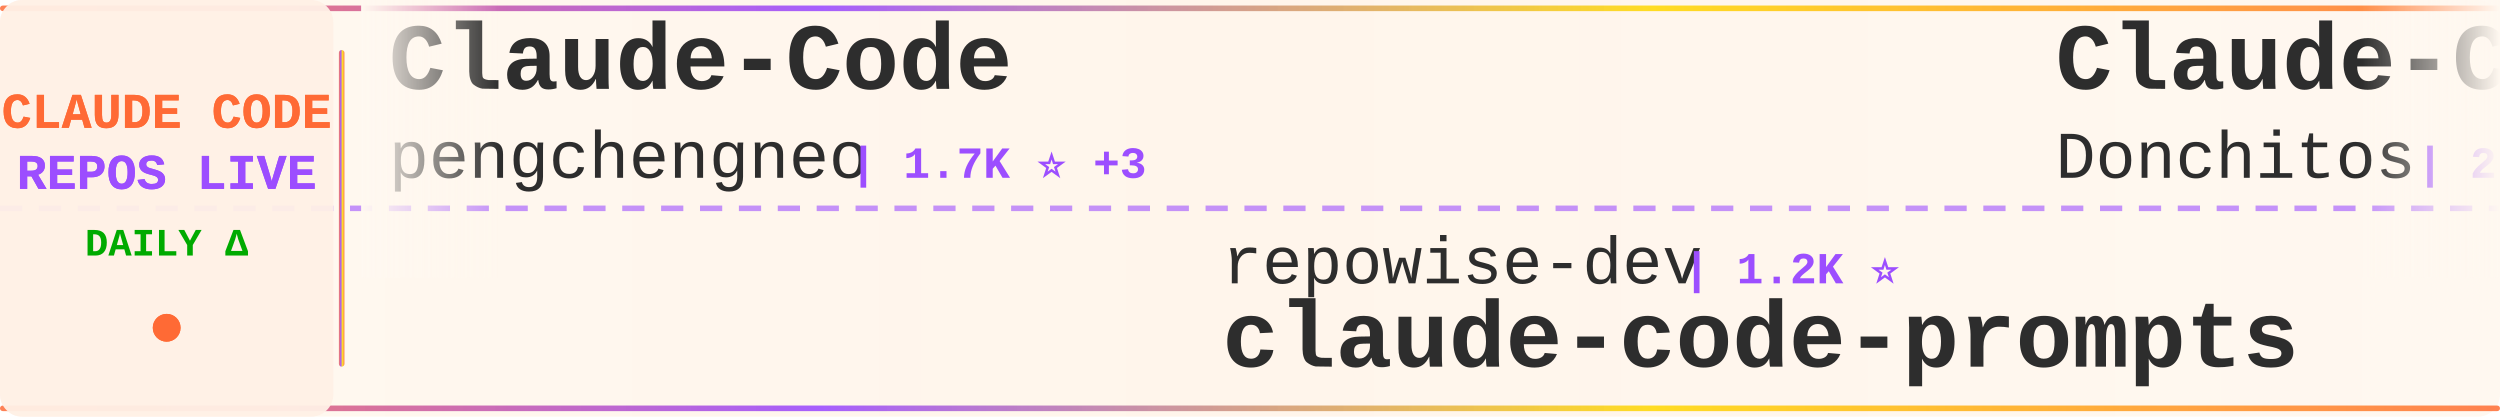
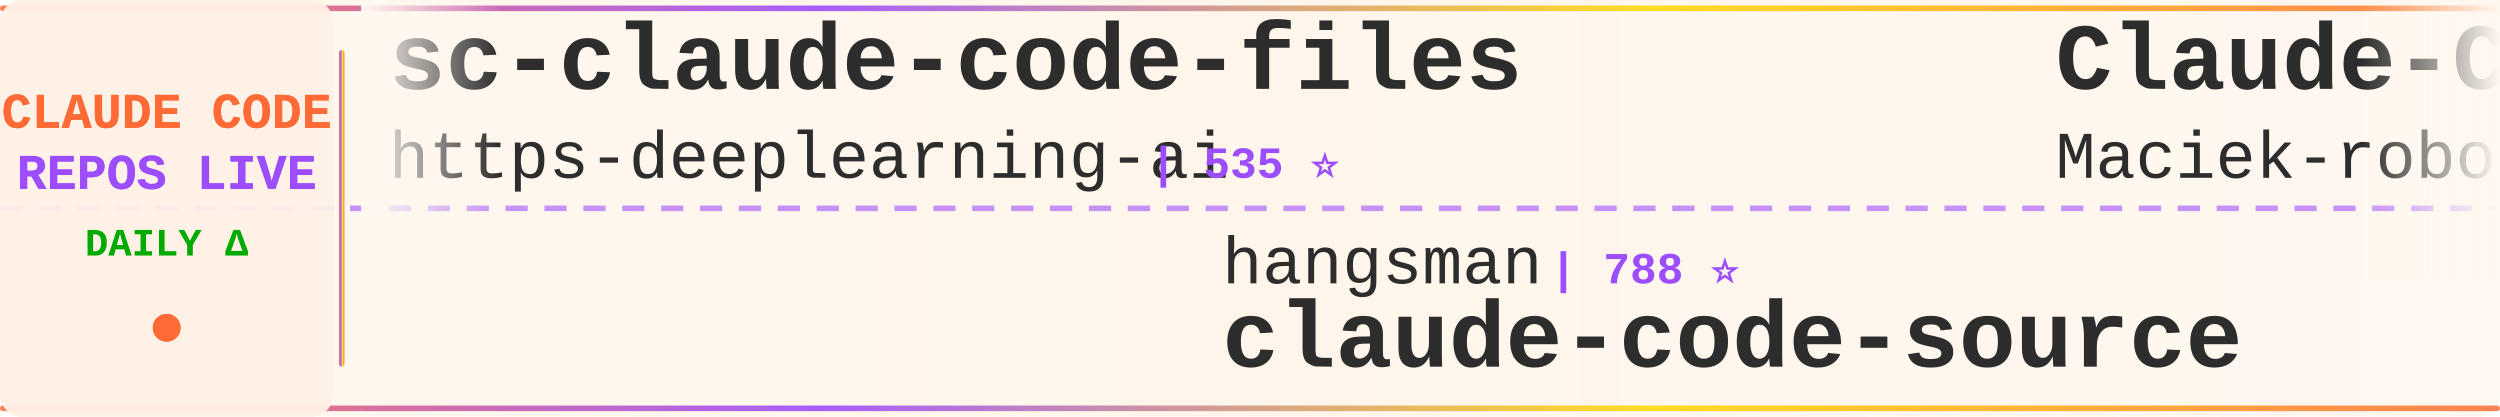
<svg xmlns="http://www.w3.org/2000/svg" width="900" height="150">
  <defs>
    <linearGradient id="tickerBg" x1="0%" y1="0%" x2="100%" y2="0%">
      <stop offset="0%" style="stop-color:#fff8f0;stop-opacity:0.98" />
      <stop offset="50%" style="stop-color:#fff5eb;stop-opacity:1" />
      <stop offset="100%" style="stop-color:#fff8f0;stop-opacity:0.98" />
    </linearGradient>
    <linearGradient id="borderGrad" x1="0%" y1="0%" x2="100%" y2="0%">
      <stop offset="0%" style="stop-color:#FF6B35;stop-opacity:0.85">
        <animate attributeName="stop-opacity" values="0.85;1;0.85" dur="2s" repeatCount="indefinite" />
      </stop>
      <stop offset="33%" style="stop-color:#9C4EFF;stop-opacity:0.9">
        <animate attributeName="stop-opacity" values="0.9;1;0.9" dur="2.2s" repeatCount="indefinite" />
      </stop>
      <stop offset="66%" style="stop-color:#FFD700;stop-opacity:0.85">
        <animate attributeName="stop-opacity" values="0.85;1;0.85" dur="1.8s" repeatCount="indefinite" />
      </stop>
      <stop offset="100%" style="stop-color:#FF6B35;stop-opacity:0.85">
        <animate attributeName="stop-opacity" values="0.85;1;0.85" dur="2s" repeatCount="indefinite" />
      </stop>
    </linearGradient>
    <filter id="textGlow">
      <feGaussianBlur stdDeviation="0.15" result="coloredBlur" />
      <feMerge>
        <feMergeNode in="coloredBlur" />
        <feMergeNode in="SourceGraphic" />
      </feMerge>
    </filter>
    <filter id="metricGlow">
      <feGaussianBlur stdDeviation="0.2" result="coloredBlur" />
      <feMerge>
        <feMergeNode in="coloredBlur" />
        <feMergeNode in="SourceGraphic" />
      </feMerge>
    </filter>
    <linearGradient id="leftFade" x1="0%" y1="0%" x2="100%" y2="0%">
      <stop offset="0%" style="stop-color:#fff8f0;stop-opacity:1" />
      <stop offset="100%" style="stop-color:#fff8f0;stop-opacity:0" />
    </linearGradient>
    <linearGradient id="rightFade" x1="0%" y1="0%" x2="100%" y2="0%">
      <stop offset="0%" style="stop-color:#fff8f0;stop-opacity:0" />
      <stop offset="100%" style="stop-color:#fff8f0;stop-opacity:1" />
    </linearGradient>
  </defs>
  <rect width="900" height="150" fill="url(#tickerBg)" rx="8" />
  <rect x="0" y="2" width="900" height="2" fill="url(#borderGrad)" rx="1" />
  <rect x="0" y="146" width="900" height="2" fill="url(#borderGrad)" rx="1" />
  <line x1="0" y1="75" x2="900" y2="75" stroke="#9C4EFF" stroke-width="2" stroke-dasharray="8 6" opacity="0.6" />
  <rect x="0" y="0" width="120" height="150" fill="#fff0e6" opacity="0.95" rx="8" />
  <text x="60" y="46" font-family="'Courier New', monospace" font-size="18" font-weight="bold" fill="#FF6B35" text-anchor="middle" filter="url(#textGlow)">
    CLAUDE CODE
  </text>
  <text x="60" y="68" font-family="'Courier New', monospace" font-size="18" font-weight="bold" fill="#9C4EFF" text-anchor="middle" filter="url(#textGlow)">
    REPOS LIVE
  </text>
  <text x="60" y="92" font-family="'Courier New', monospace" font-size="14" font-weight="bold" fill="#00aa00" text-anchor="middle">
    DAILY Δ
  </text>
  <circle cx="60" cy="118" r="5" fill="#FF6B35" filter="url(#metricGlow)">
    <animate attributeName="r" values="4;6;4" dur="1.5s" repeatCount="indefinite" />
    <animate attributeName="opacity" values="0.6;1;0.6" dur="1.5s" repeatCount="indefinite" />
  </circle>
  <rect x="122" y="18" width="2" height="114" fill="url(#borderGrad)" rx="1" />
  <clipPath id="tickerClip">
    <rect x="130" y="0" width="770" height="150" />
  </clipPath>
  <g clip-path="url(#tickerClip)">
    <g id="tickerItems">
      <animateTransform attributeName="transform" attributeType="XML" type="translate" from="0 0" to="-3000 0" dur="54s" repeatCount="indefinite" />
      <g transform="translate(0, 0)">
-         <text x="140" y="32" font-family="'Courier New', monospace" font-size="34" font-weight="bold" fill="#2d2d2d">Claude-Code</text>
-         <text x="140" y="64" font-family="'Courier New', monospace" font-size="24" font-weight="normal" fill="#2d2d2d" opacity="1.0">pengchengneo</text>
-         <text x="306" y="64" font-family="'Courier New', monospace" font-size="16" font-weight="bold" fill="#9C4EFF"> | 1.7K ⭐ +3</text>
+         <text x="140" y="32" font-family="'Courier New', monospace" font-size="34" font-weight="bold" fill="#2d2d2d">sc-claude-code-files</text>
+         <text x="140" y="64" font-family="'Courier New', monospace" font-size="24" font-weight="normal" fill="#2d2d2d" opacity="1.0">https-deeplearning-ai</text>
+         <text x="414" y="64" font-family="'Courier New', monospace" font-size="16" font-weight="bold" fill="#9C4EFF"> | 535 ⭐</text>
      </g>
      <g transform="translate(300, 0)">
-         <text x="140" y="102" font-family="'Courier New', monospace" font-size="24" font-weight="normal" fill="#2d2d2d" opacity="1.0">repowise-dev</text>
-         <text x="306" y="102" font-family="'Courier New', monospace" font-size="16" font-weight="bold" fill="#9C4EFF"> | 1.2K ⭐</text>
-         <text x="140" y="132" font-family="'Courier New', monospace" font-size="34" font-weight="bold" fill="#2d2d2d">claude-code-prompts</text>
+         <text x="140" y="102" font-family="'Courier New', monospace" font-size="24" font-weight="normal" fill="#2d2d2d" opacity="1.0">hangsman</text>
+         <text x="258" y="102" font-family="'Courier New', monospace" font-size="16" font-weight="bold" fill="#9C4EFF"> | 788 ⭐</text>
+         <text x="140" y="132" font-family="'Courier New', monospace" font-size="34" font-weight="bold" fill="#2d2d2d">claude-code-source</text>
      </g>
      <g transform="translate(600, 0)">
-         <text x="140" y="32" font-family="'Courier New', monospace" font-size="34" font-weight="bold" fill="#2d2d2d">Claude-Code-Game-Studios</text>
-         <text x="140" y="64" font-family="'Courier New', monospace" font-size="24" font-weight="normal" fill="#2d2d2d" opacity="1.0">Donchitos</text>
-         <text x="270" y="64" font-family="'Courier New', monospace" font-size="16" font-weight="bold" fill="#9C4EFF"> | 23.3K ⭐ +42</text>
+         <text x="140" y="32" font-family="'Courier New', monospace" font-size="34" font-weight="bold" fill="#2d2d2d">Claude-Code-Usage-Monito...</text>
+         <text x="140" y="64" font-family="'Courier New', monospace" font-size="24" font-weight="normal" fill="#2d2d2d" opacity="1.0">Maciek-roboblog</text>
+         <text x="342" y="64" font-family="'Courier New', monospace" font-size="16" font-weight="bold" fill="#9C4EFF"> | 8.5K ⭐ +7</text>
      </g>
      <g transform="translate(900, 0)">
-         <text x="140" y="102" font-family="'Courier New', monospace" font-size="24" font-weight="normal" fill="#2d2d2d" opacity="1.0">OrcaWhisper</text>
-         <text x="294" y="102" font-family="'Courier New', monospace" font-size="16" font-weight="bold" fill="#9C4EFF"> | 86 ⭐ +1</text>
-         <text x="140" y="132" font-family="'Courier New', monospace" font-size="34" font-weight="bold" fill="#2d2d2d">Claude-Code</text>
+         <text x="140" y="102" font-family="'Courier New', monospace" font-size="24" font-weight="normal" fill="#2d2d2d" opacity="1.0">pedrohcgs</text>
+         <text x="270" y="102" font-family="'Courier New', monospace" font-size="16" font-weight="bold" fill="#9C4EFF"> | 1.4K ⭐ +1</text>
+         <text x="140" y="132" font-family="'Courier New', monospace" font-size="34" font-weight="bold" fill="#2d2d2d">claude-code-my-workflow</text>
      </g>
      <g transform="translate(1200, 0)">
-         <text x="140" y="32" font-family="'Courier New', monospace" font-size="34" font-weight="bold" fill="#2d2d2d">claude-code-source</text>
-         <text x="140" y="64" font-family="'Courier New', monospace" font-size="24" font-weight="normal" fill="#2d2d2d" opacity="1.0">AprilNEA</text>
-         <text x="258" y="64" font-family="'Courier New', monospace" font-size="16" font-weight="bold" fill="#9C4EFF"> | 392 ⭐</text>
+         <text x="140" y="32" font-family="'Courier New', monospace" font-size="34" font-weight="bold" fill="#2d2d2d">claude-code-from-source</text>
+         <text x="140" y="64" font-family="'Courier New', monospace" font-size="24" font-weight="normal" fill="#2d2d2d" opacity="1.0">alejandrobalderas</text>
+         <text x="366" y="64" font-family="'Courier New', monospace" font-size="16" font-weight="bold" fill="#9C4EFF"> | 2.7K ⭐</text>
      </g>
      <g transform="translate(1500, 0)">
-         <text x="140" y="102" font-family="'Courier New', monospace" font-size="24" font-weight="normal" fill="#2d2d2d" opacity="1.0">oboard</text>
-         <text x="234" y="102" font-family="'Courier New', monospace" font-size="16" font-weight="bold" fill="#9C4EFF"> | 3.3K ⭐</text>
-         <text x="140" y="132" font-family="'Courier New', monospace" font-size="34" font-weight="bold" fill="#2d2d2d">claude-code-rev</text>
+         <text x="140" y="102" font-family="'Courier New', monospace" font-size="24" font-weight="normal" fill="#2d2d2d" opacity="1.0">digitalsamba</text>
+         <text x="306" y="102" font-family="'Courier New', monospace" font-size="16" font-weight="bold" fill="#9C4EFF"> | 1.8K ⭐ +3</text>
+         <text x="140" y="132" font-family="'Courier New', monospace" font-size="34" font-weight="bold" fill="#2d2d2d">claude-code-video-toolki...</text>
      </g>
      <g transform="translate(1800, 0)">
-         <text x="140" y="32" font-family="'Courier New', monospace" font-size="34" font-weight="bold" fill="#2d2d2d">collection-claude-code-s...</text>
-         <text x="140" y="64" font-family="'Courier New', monospace" font-size="24" font-weight="normal" fill="#2d2d2d" opacity="1.0">chauncygu</text>
-         <text x="270" y="64" font-family="'Courier New', monospace" font-size="16" font-weight="bold" fill="#9C4EFF"> | 2.8K ⭐ +4</text>
+         <text x="140" y="32" font-family="'Courier New', monospace" font-size="34" font-weight="bold" fill="#2d2d2d">claude-code-system-promp...</text>
+         <text x="140" y="64" font-family="'Courier New', monospace" font-size="24" font-weight="normal" fill="#2d2d2d" opacity="1.0">Piebald-AI</text>
+         <text x="282" y="64" font-family="'Courier New', monospace" font-size="16" font-weight="bold" fill="#9C4EFF"> | 11.9K ⭐ +18</text>
      </g>
      <g transform="translate(2100, 0)">
-         <text x="140" y="102" font-family="'Courier New', monospace" font-size="24" font-weight="normal" fill="#2d2d2d" opacity="1.0">FlorianBruniaux</text>
-         <text x="342" y="102" font-family="'Courier New', monospace" font-size="16" font-weight="bold" fill="#9C4EFF"> | 5.5K ⭐ +13</text>
-         <text x="140" y="132" font-family="'Courier New', monospace" font-size="34" font-weight="bold" fill="#2d2d2d">claude-code-ultimate-gui...</text>
+         <text x="140" y="102" font-family="'Courier New', monospace" font-size="24" font-weight="normal" fill="#2d2d2d" opacity="1.0">ChinaSiro</text>
+         <text x="270" y="102" font-family="'Courier New', monospace" font-size="16" font-weight="bold" fill="#9C4EFF"> | 9.6K ⭐ +5</text>
+         <text x="140" y="132" font-family="'Courier New', monospace" font-size="34" font-weight="bold" fill="#2d2d2d">claude-code-sourcemap</text>
      </g>
      <g transform="translate(2400, 0)">
-         <text x="140" y="32" font-family="'Courier New', monospace" font-size="34" font-weight="bold" fill="#2d2d2d">claude-code-showcase</text>
-         <text x="140" y="64" font-family="'Courier New', monospace" font-size="24" font-weight="normal" fill="#2d2d2d" opacity="1.0">ChrisWiles</text>
-         <text x="282" y="64" font-family="'Courier New', monospace" font-size="16" font-weight="bold" fill="#9C4EFF"> | 6.0K ⭐ +2</text>
+         <text x="140" y="32" font-family="'Courier New', monospace" font-size="34" font-weight="bold" fill="#2d2d2d">claude-code-rust</text>
+         <text x="140" y="64" font-family="'Courier New', monospace" font-size="24" font-weight="normal" fill="#2d2d2d" opacity="1.0">lorryjovens-hub</text>
+         <text x="342" y="64" font-family="'Courier New', monospace" font-size="16" font-weight="bold" fill="#9C4EFF"> | 1.7K ⭐</text>
      </g>
      <g transform="translate(2700, 0)">
-         <text x="140" y="102" font-family="'Courier New', monospace" font-size="24" font-weight="normal" fill="#2d2d2d" opacity="1.0">musistudio</text>
-         <text x="282" y="102" font-family="'Courier New', monospace" font-size="16" font-weight="bold" fill="#9C4EFF"> | 36.0K ⭐ +66</text>
-         <text x="140" y="132" font-family="'Courier New', monospace" font-size="34" font-weight="bold" fill="#2d2d2d">claude-code-router</text>
+         <text x="140" y="102" font-family="'Courier New', monospace" font-size="24" font-weight="normal" fill="#2d2d2d" opacity="1.0">sugyan</text>
+         <text x="234" y="102" font-family="'Courier New', monospace" font-size="16" font-weight="bold" fill="#9C4EFF"> | 1.1K ⭐</text>
+         <text x="140" y="132" font-family="'Courier New', monospace" font-size="34" font-weight="bold" fill="#2d2d2d">claude-code-webui</text>
      </g>
      <g transform="translate(3000, 0)">
-         <text x="140" y="32" font-family="'Courier New', monospace" font-size="34" font-weight="bold" fill="#2d2d2d">Claude-Code</text>
-         <text x="140" y="64" font-family="'Courier New', monospace" font-size="24" font-weight="normal" fill="#2d2d2d" opacity="1.0">pengchengneo</text>
-         <text x="306" y="64" font-family="'Courier New', monospace" font-size="16" font-weight="bold" fill="#9C4EFF"> | 1.7K ⭐ +3</text>
+         <text x="140" y="32" font-family="'Courier New', monospace" font-size="34" font-weight="bold" fill="#2d2d2d">sc-claude-code-files</text>
+         <text x="140" y="64" font-family="'Courier New', monospace" font-size="24" font-weight="normal" fill="#2d2d2d" opacity="1.0">https-deeplearning-ai</text>
+         <text x="414" y="64" font-family="'Courier New', monospace" font-size="16" font-weight="bold" fill="#9C4EFF"> | 535 ⭐</text>
      </g>
      <g transform="translate(3300, 0)">
-         <text x="140" y="102" font-family="'Courier New', monospace" font-size="24" font-weight="normal" fill="#2d2d2d" opacity="1.0">repowise-dev</text>
-         <text x="306" y="102" font-family="'Courier New', monospace" font-size="16" font-weight="bold" fill="#9C4EFF"> | 1.2K ⭐</text>
-         <text x="140" y="132" font-family="'Courier New', monospace" font-size="34" font-weight="bold" fill="#2d2d2d">claude-code-prompts</text>
+         <text x="140" y="102" font-family="'Courier New', monospace" font-size="24" font-weight="normal" fill="#2d2d2d" opacity="1.0">hangsman</text>
+         <text x="258" y="102" font-family="'Courier New', monospace" font-size="16" font-weight="bold" fill="#9C4EFF"> | 788 ⭐</text>
+         <text x="140" y="132" font-family="'Courier New', monospace" font-size="34" font-weight="bold" fill="#2d2d2d">claude-code-source</text>
      </g>
      <g transform="translate(3600, 0)">
-         <text x="140" y="32" font-family="'Courier New', monospace" font-size="34" font-weight="bold" fill="#2d2d2d">Claude-Code-Game-Studios</text>
-         <text x="140" y="64" font-family="'Courier New', monospace" font-size="24" font-weight="normal" fill="#2d2d2d" opacity="1.0">Donchitos</text>
-         <text x="270" y="64" font-family="'Courier New', monospace" font-size="16" font-weight="bold" fill="#9C4EFF"> | 23.3K ⭐ +42</text>
+         <text x="140" y="32" font-family="'Courier New', monospace" font-size="34" font-weight="bold" fill="#2d2d2d">Claude-Code-Usage-Monito...</text>
+         <text x="140" y="64" font-family="'Courier New', monospace" font-size="24" font-weight="normal" fill="#2d2d2d" opacity="1.0">Maciek-roboblog</text>
+         <text x="342" y="64" font-family="'Courier New', monospace" font-size="16" font-weight="bold" fill="#9C4EFF"> | 8.5K ⭐ +7</text>
      </g>
      <g transform="translate(3900, 0)">
-         <text x="140" y="102" font-family="'Courier New', monospace" font-size="24" font-weight="normal" fill="#2d2d2d" opacity="1.0">OrcaWhisper</text>
-         <text x="294" y="102" font-family="'Courier New', monospace" font-size="16" font-weight="bold" fill="#9C4EFF"> | 86 ⭐ +1</text>
-         <text x="140" y="132" font-family="'Courier New', monospace" font-size="34" font-weight="bold" fill="#2d2d2d">Claude-Code</text>
+         <text x="140" y="102" font-family="'Courier New', monospace" font-size="24" font-weight="normal" fill="#2d2d2d" opacity="1.0">pedrohcgs</text>
+         <text x="270" y="102" font-family="'Courier New', monospace" font-size="16" font-weight="bold" fill="#9C4EFF"> | 1.4K ⭐ +1</text>
+         <text x="140" y="132" font-family="'Courier New', monospace" font-size="34" font-weight="bold" fill="#2d2d2d">claude-code-my-workflow</text>
      </g>
    </g>
  </g>
  <rect x="130" y="0" width="50" height="100" fill="url(#leftFade)" />
  <rect x="850" y="0" width="50" height="100" fill="url(#rightFade)" />
</svg>
